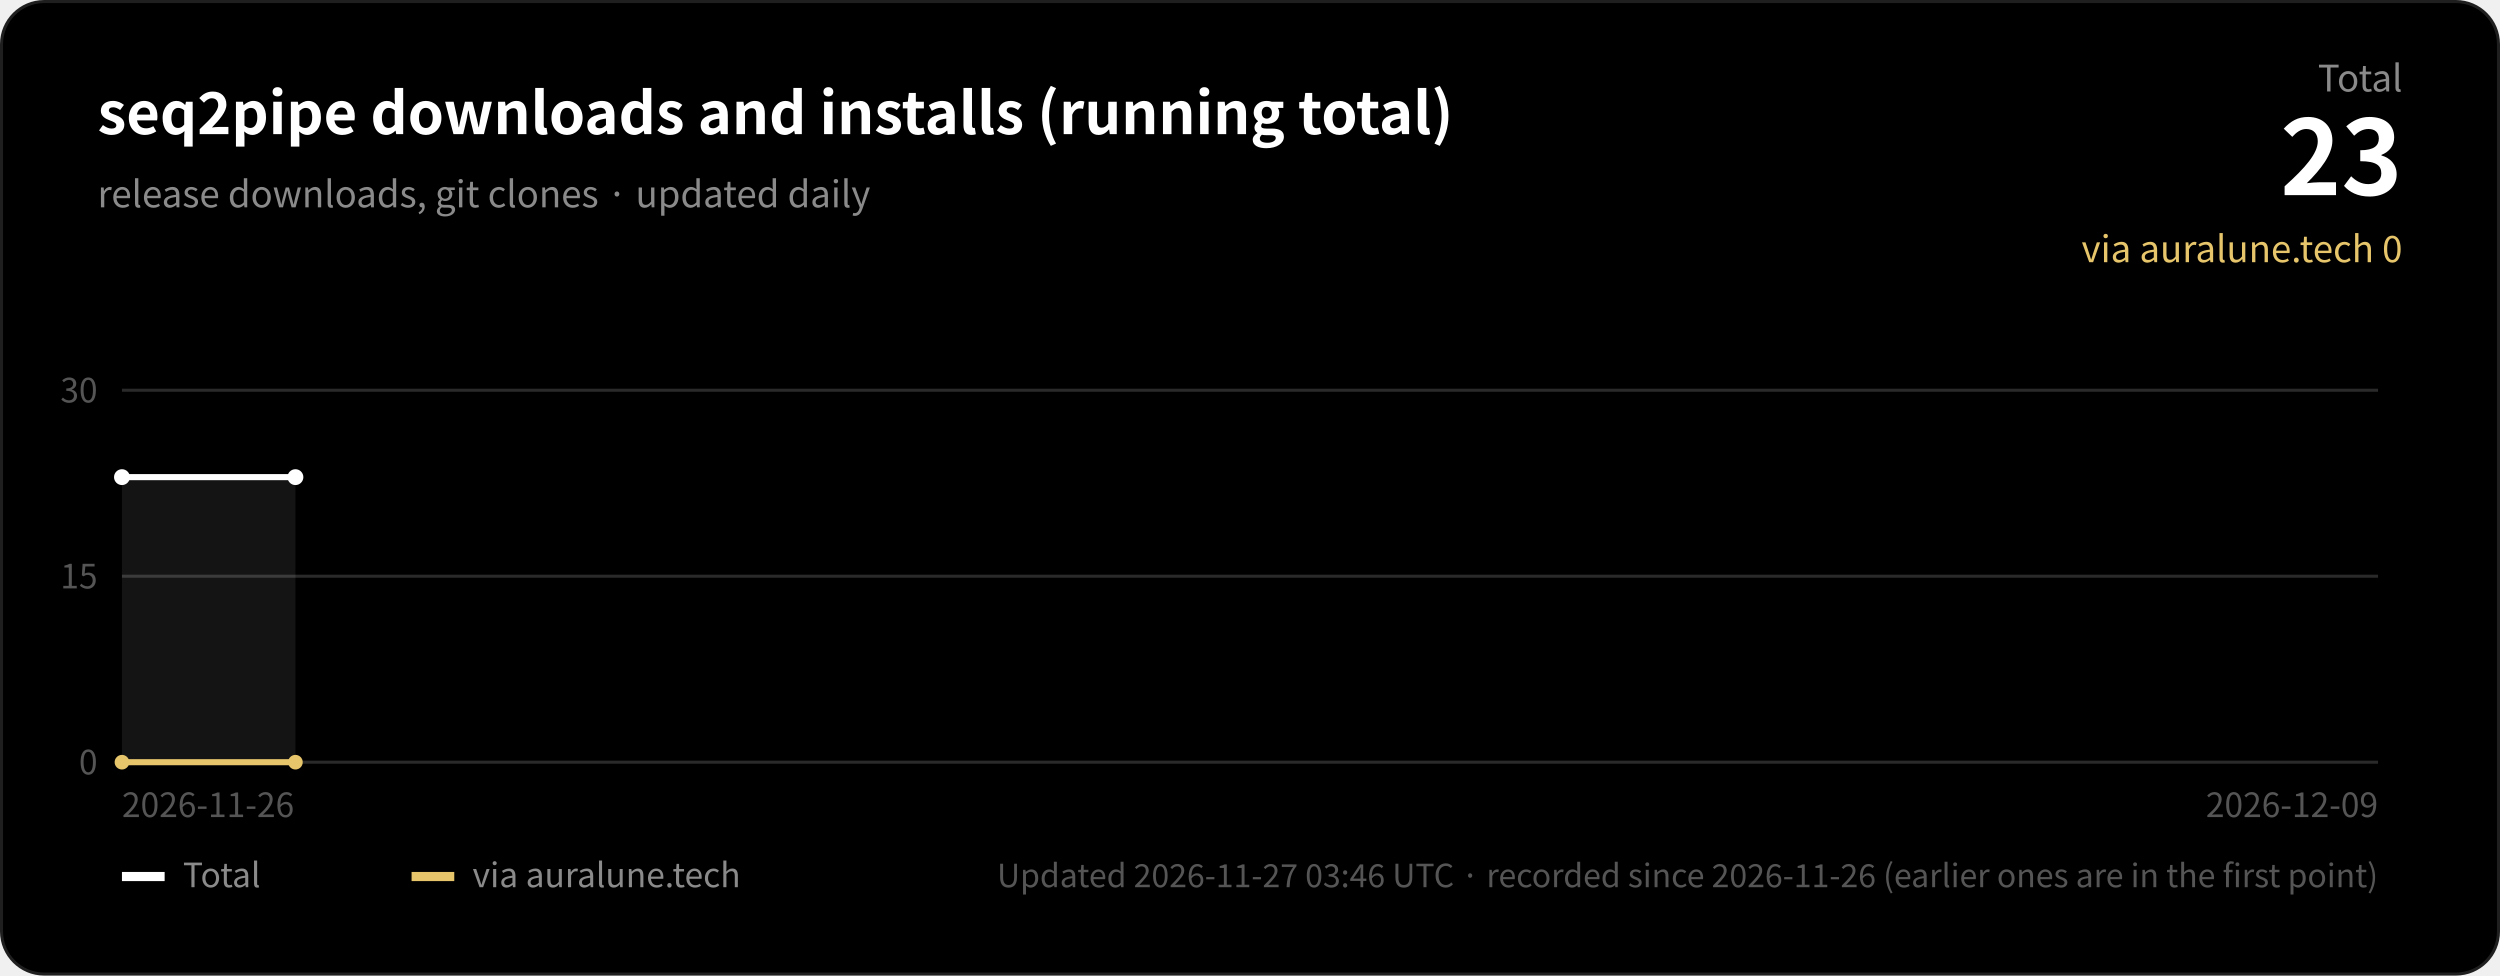
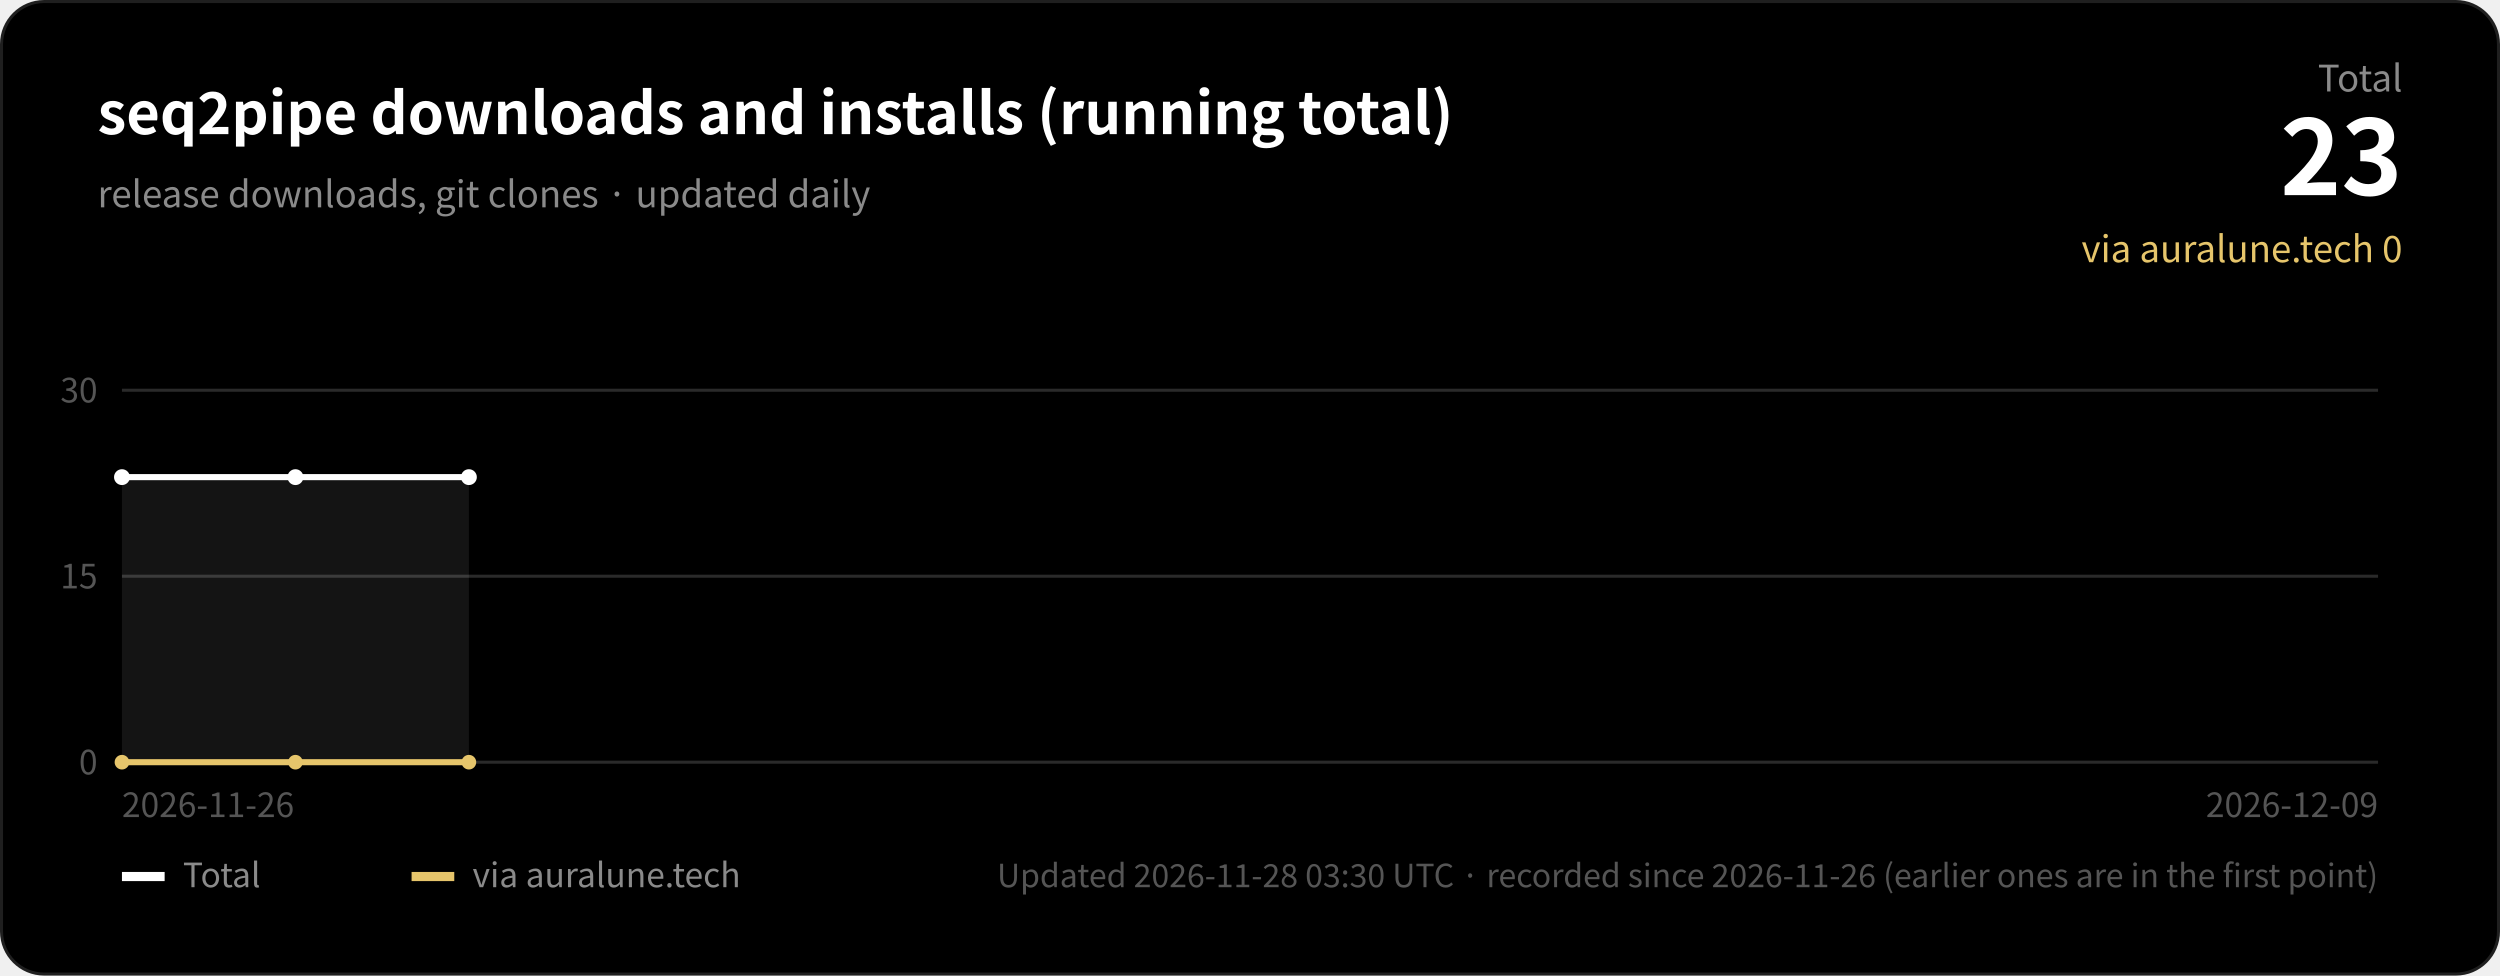
<svg xmlns="http://www.w3.org/2000/svg" width="820" height="320" viewBox="0 0 820 320" role="img" aria-label="seq2pipe downloads and installs (running total)">
  <rect x="0.5" y="0.5" width="819" height="319" rx="14" fill="#000000" stroke="#1f1f1f" />
  <g font-family="-apple-system, BlinkMacSystemFont, 'SF Pro Display', 'Segoe UI', 'Hiragino Sans', 'Hiragino Kaku Gothic ProN', 'Noto Sans CJK JP', 'Noto Sans JP', sans-serif">
    <text x="32" y="44" fill="#ffffff" font-size="19" font-weight="600">seq2pipe downloads and installs (running total)</text>
    <text x="32" y="68" fill="#8a8a8a" font-size="12">release downloads, git clones · updated daily</text>
    <text x="788" y="30" fill="#8a8a8a" font-size="12" text-anchor="end">Total</text>
    <text x="788" y="64" fill="#ffffff" font-size="34" font-weight="700" text-anchor="end">23</text>
    <text x="788" y="86" fill="#e6c56b" font-size="12" text-anchor="end">via auralune.tech 0</text>
    <line x1="40" x2="780" y1="250.0" y2="250.0" stroke="#2a2a2a" stroke-width="1" />
    <text x="32" y="254.0" fill="#555555" font-size="11" text-anchor="end">0</text>
    <line x1="40" x2="780" y1="189.0" y2="189.0" stroke="#2a2a2a" stroke-width="1" />
    <text x="32" y="193.0" fill="#555555" font-size="11" text-anchor="end">15</text>
    <line x1="40" x2="780" y1="128.0" y2="128.0" stroke="#2a2a2a" stroke-width="1" />
    <text x="32" y="132.0" fill="#555555" font-size="11" text-anchor="end">30</text>
-     <path d="M40.0,250 L40.0,156.5 L96.9,156.5 L96.9,250 Z" fill="#ffffff" fill-opacity="0.08" />
-     <polyline points="40.0,156.5 96.9,156.5" fill="none" stroke="#ffffff" stroke-width="2" />
-     <polyline points="40.0,250.0 96.9,250.0" fill="none" stroke="#e6c56b" stroke-width="2" />
+     <path d="M40.0,250 L40.0,156.5 L96.9,156.5 L153.8,156.5 L153.8,250 Z" fill="#ffffff" fill-opacity="0.08" />
+     <polyline points="40.0,156.5 96.9,156.5 153.8,156.5" fill="none" stroke="#ffffff" stroke-width="2" />
+     <polyline points="40.0,250.0 96.9,250.0 153.8,250.0" fill="none" stroke="#e6c56b" stroke-width="2" />
    <circle cx="40.0" cy="156.5" r="2.6" fill="#ffffff" />
    <circle cx="96.9" cy="156.5" r="2.6" fill="#ffffff" />
+     <circle cx="153.8" cy="156.5" r="2.6" fill="#ffffff" />
    <circle cx="40.0" cy="250.0" r="2.4" fill="#e6c56b" />
    <circle cx="96.9" cy="250.0" r="2.4" fill="#e6c56b" />
+     <circle cx="153.8" cy="250.0" r="2.4" fill="#e6c56b" />
    <text x="40" y="268" fill="#555555" font-size="11">2026-11-26</text>
    <text x="780" y="268" fill="#555555" font-size="11" text-anchor="end">2026-12-09</text>
    <rect x="40" y="286" width="14" height="3" fill="#ffffff" />
    <text x="60" y="291" fill="#8a8a8a" font-size="11">Total</text>
    <rect x="135" y="286" width="14" height="3" fill="#e6c56b" />
    <text x="155" y="291" fill="#8a8a8a" font-size="11">via auralune.tech</text>
-     <text x="780" y="291" fill="#555555" font-size="10.5" text-anchor="end">Updated 2026-11-27 03:46 UTC · recorded since 2026-11-26 (earlier ones are in the first point)</text>
+     <text x="780" y="291" fill="#555555" font-size="10.5" text-anchor="end">Updated 2026-11-28 03:30 UTC · recorded since 2026-11-26 (earlier ones are in the first point)</text>
  </g>
</svg>
